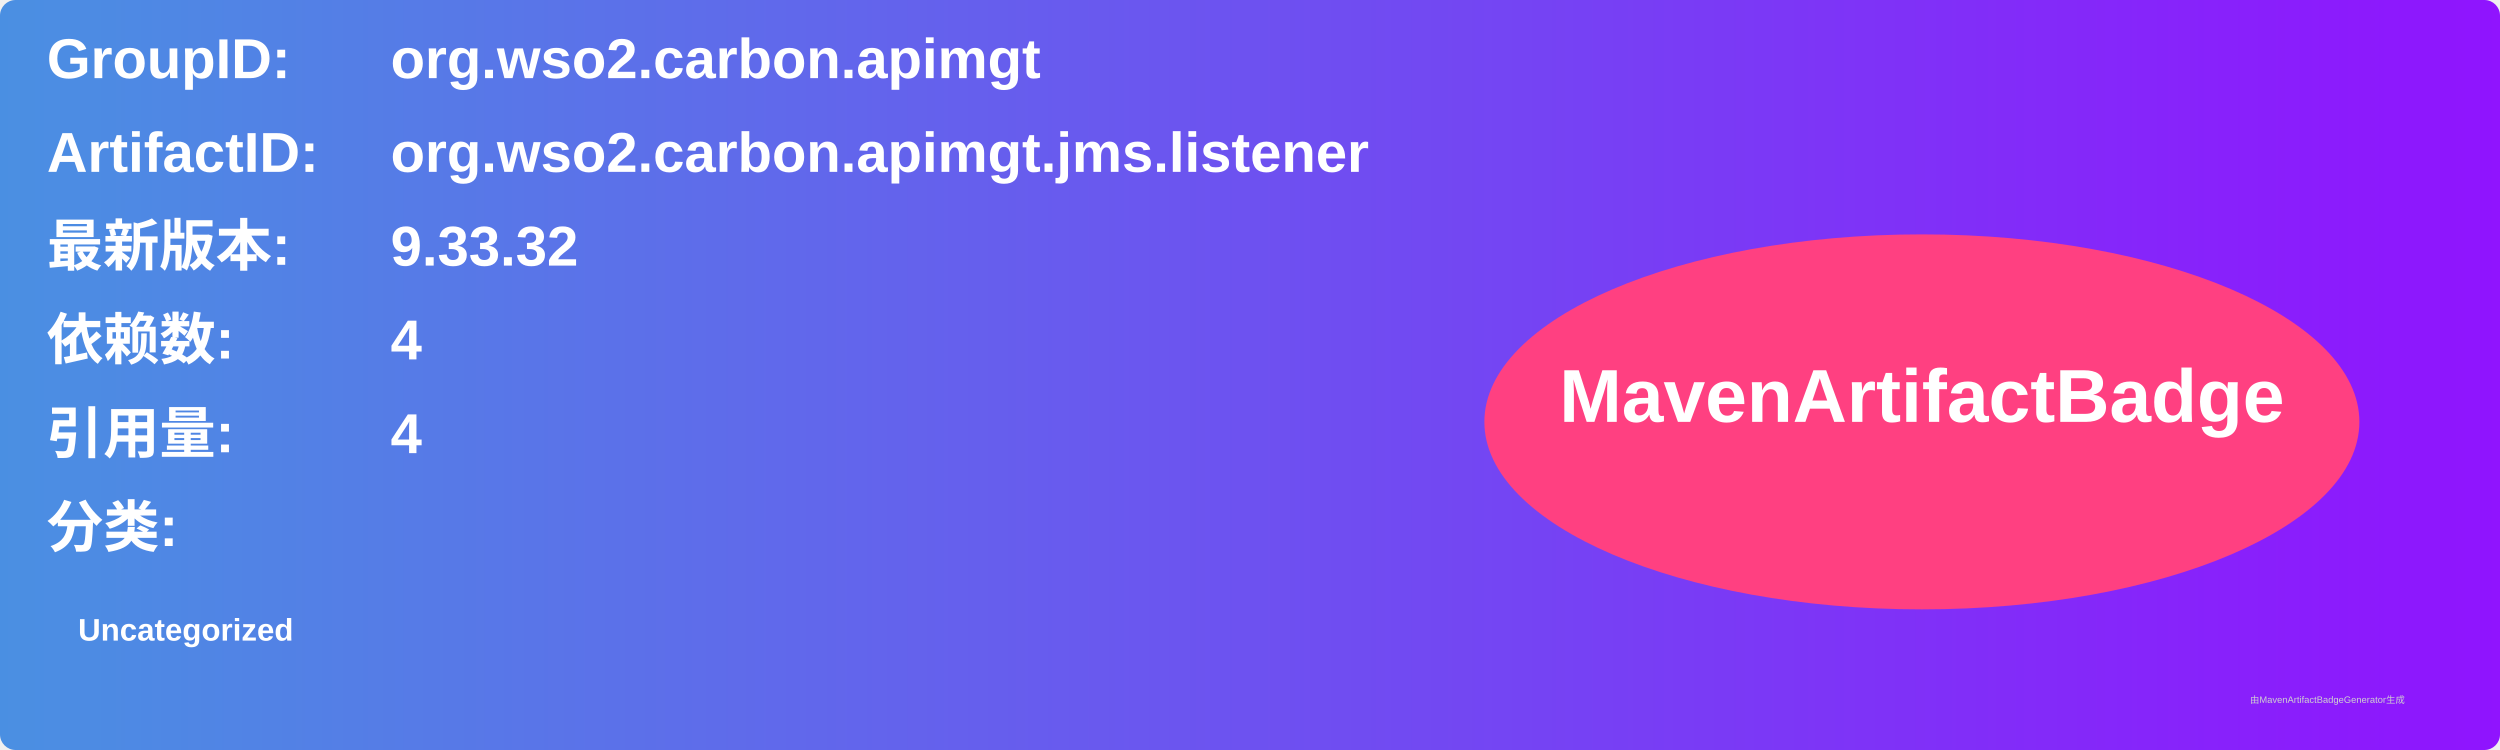
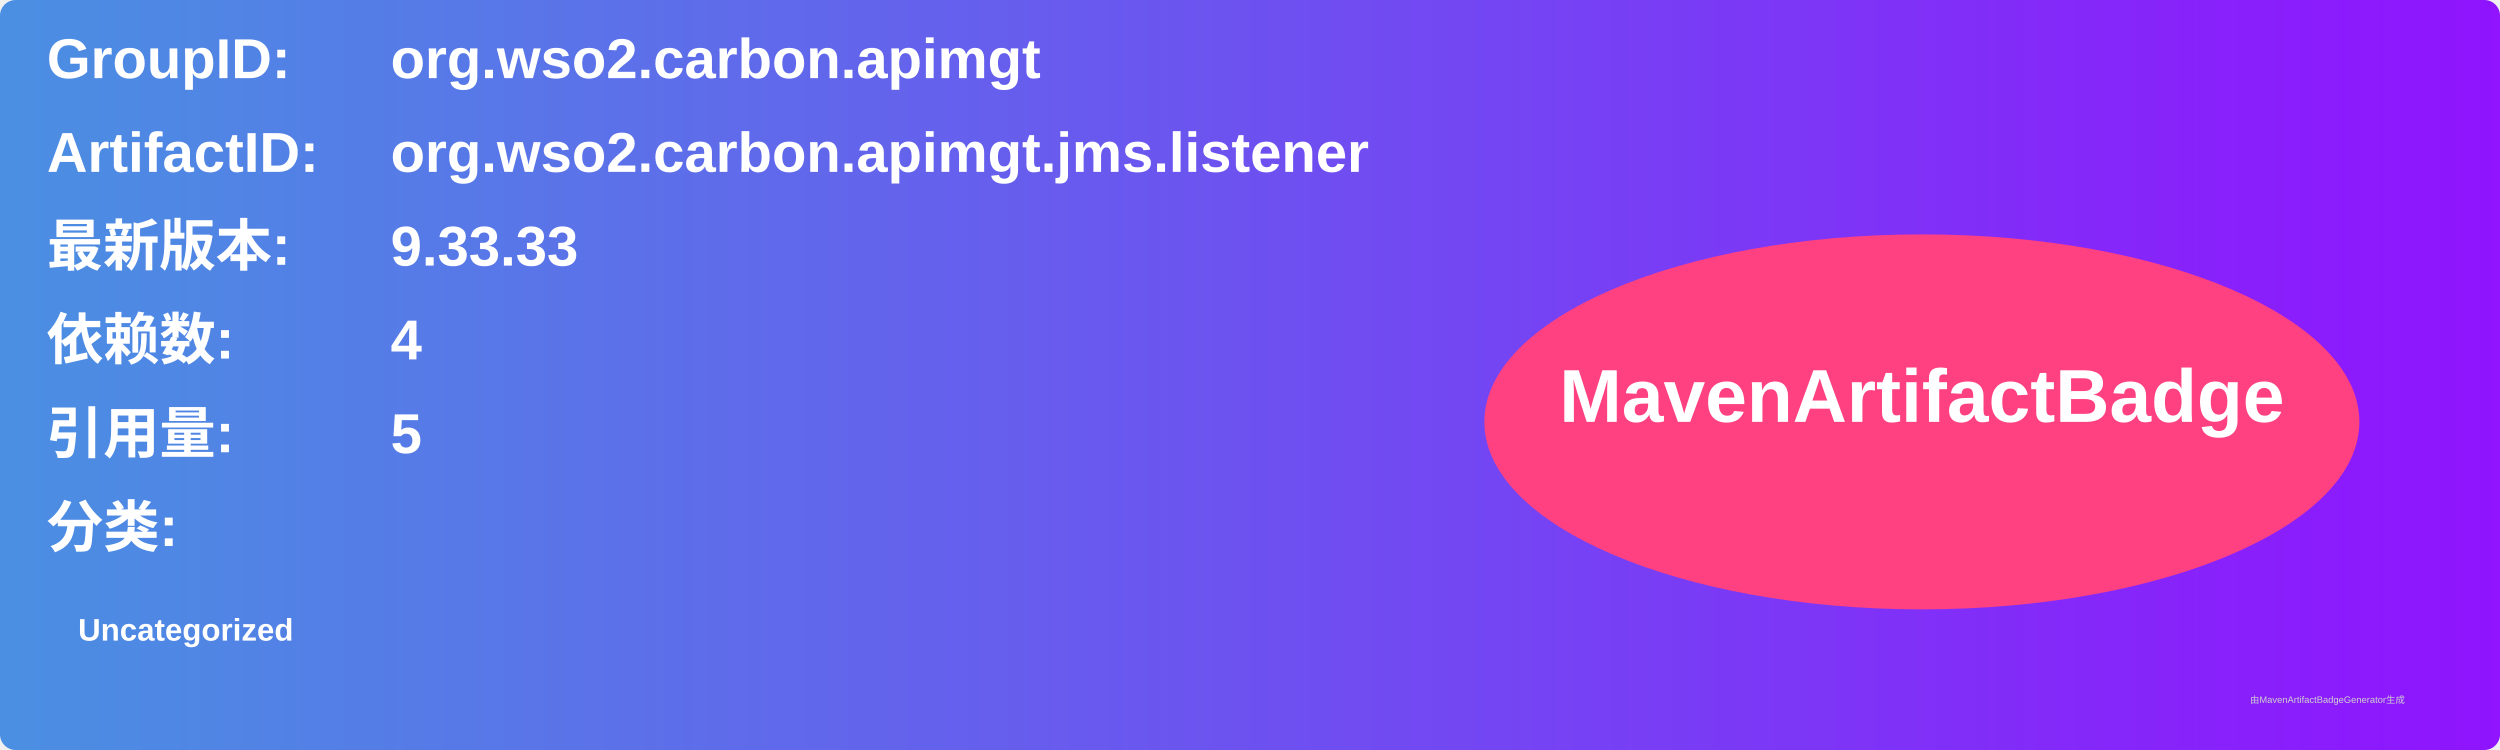
<svg xmlns="http://www.w3.org/2000/svg" width="800" height="240" viewBox="0 0 800 240">
  <linearGradient id="grad" x1="0%" y1="0%" x2="100%" y2="0%">
    <stop offset="0%" stop-color="#4a90e2" />
    <stop offset="100%" stop-color="#9013fe" />
  </linearGradient>
  <rect width="100%" height="100%" rx="5" ry="5" fill="url(#grad)" />
  <g transform="translate(15, 15)">
    <text x="0" y="10" font-family="Arial" font-size="18" fill="white" font-weight="bold" width="260">GroupID:</text>
    <text x="110" y="10" font-family="Arial" font-size="18" fill="white" font-weight="bold" width="460">org.wso2.carbon.apimgt</text>
    <text x="0" y="40" font-family="Arial" font-size="18" fill="white" font-weight="bold" width="260">ArtifactID:</text>
    <text x="110" y="40" font-family="Arial" font-size="18" fill="white" font-weight="bold" width="460">org.wso2.carbon.apimgt.jms.listener</text>
    <text x="0" y="70" font-family="Arial" font-size="18" fill="white" font-weight="bold">最新版本:</text>
    <text x="110" y="70" font-family="Arial" font-size="18" fill="white" font-weight="bold">
-       <tspan font-weight="bold">9.33.32</tspan>
+       <tspan font-weight="bold">9.33.33</tspan>
    </text>
    <text x="0" y="100" font-family="Arial" font-size="18" fill="white" font-weight="bold">依赖数: </text>
    <text x="110" y="100" font-family="Arial" font-size="18" fill="white">
      <tspan font-weight="bold">4</tspan>
    </text>
    <text x="0" y="130" font-family="Arial" font-size="18" fill="white" font-weight="bold">引用量: </text>
    <text x="110" y="130" font-family="Arial" font-size="18" fill="white">
-       <tspan font-weight="bold">4</tspan>
+       <tspan font-weight="bold">5</tspan>
    </text>
    <text x="0" y="160" font-family="Arial" font-size="18" fill="white" font-weight="bold">分类:</text>
    <text x="10" y="190" font-family="Arial" font-size="10" fill="white">
      <tspan font-weight="bold">Uncategorized</tspan>
    </text>
    <ellipse cx="600" cy="120" rx="140" ry="60" fill="#ff4081" />
    <text x="600" y="120" text-anchor="middle" font-family="Arial" font-size="24" fill="white" font-weight="bold">MavenArtifactBadge</text>
  </g>
  <text x="720" y="225" font-family="Arial" font-size="3" fill="#d0d0d0">由MavenArtifactBadgeGenerator生成</text>
</svg>
